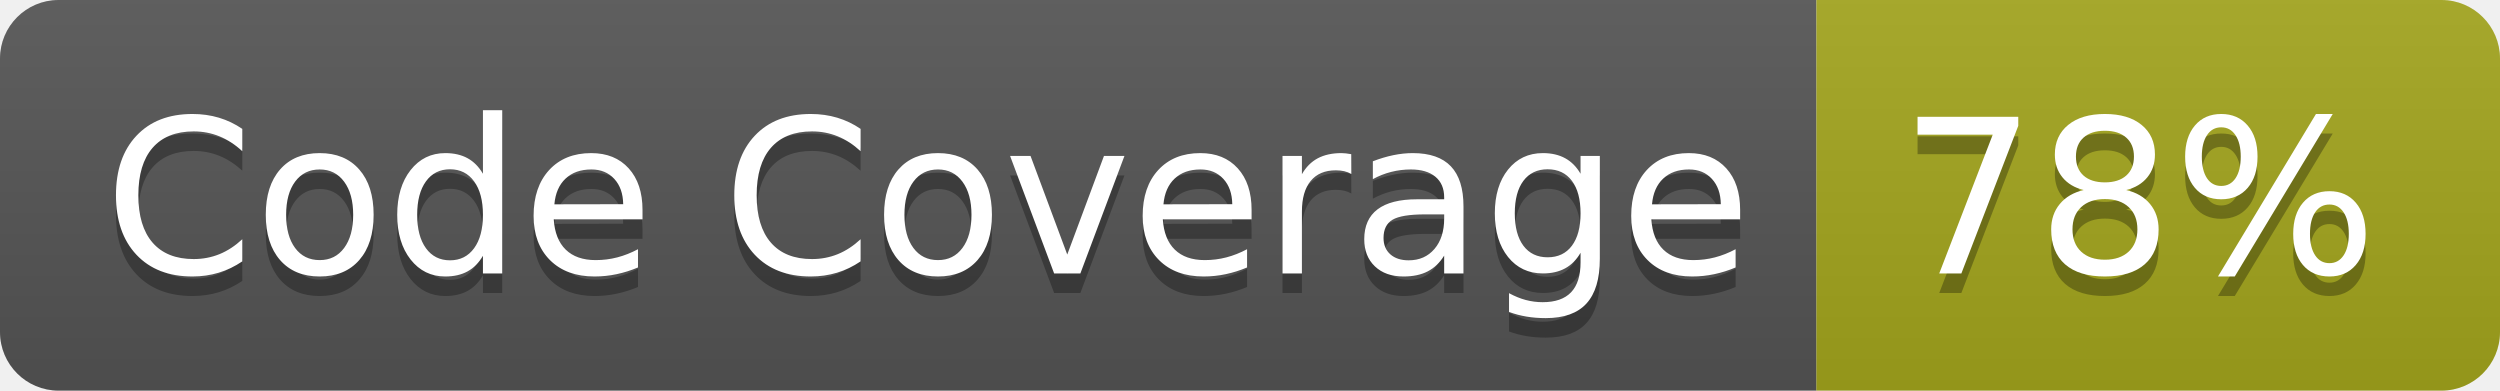
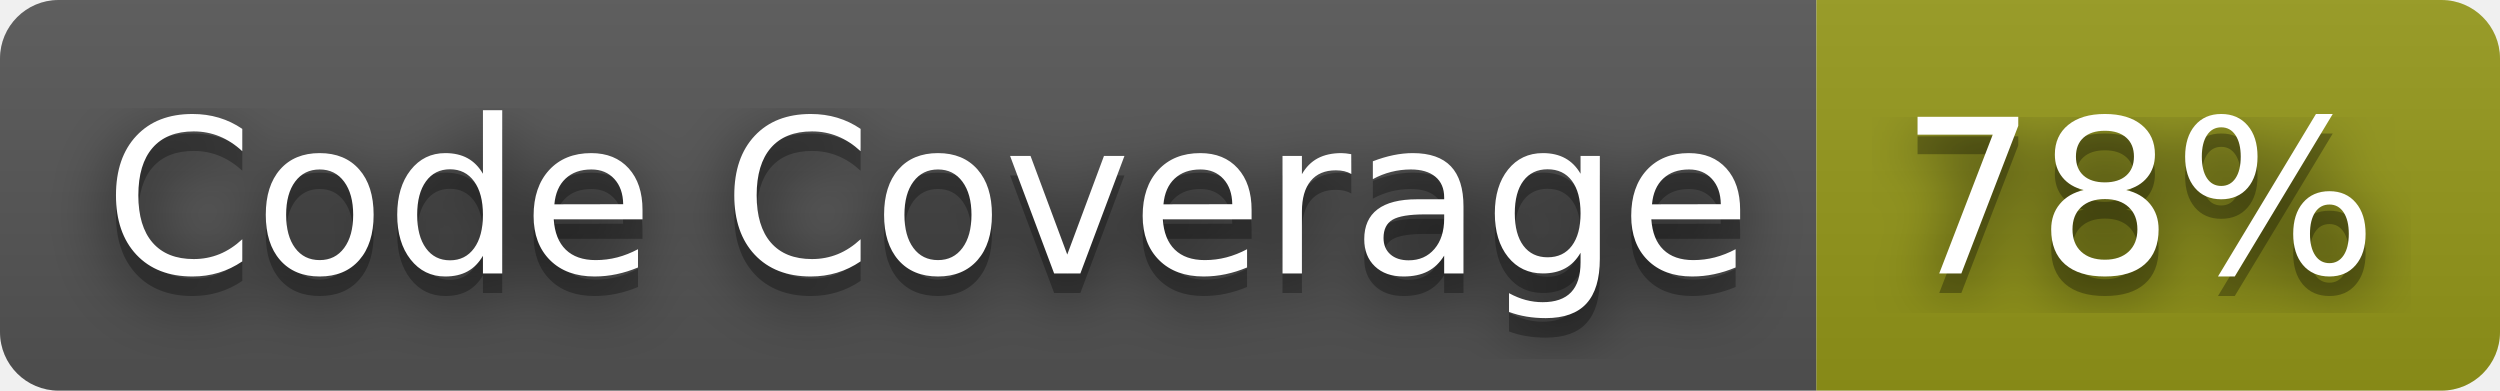
<svg xmlns="http://www.w3.org/2000/svg" width="128" height="20" role="img" aria-label="Code Coverage: 78%">
+   <filter id="blur">
+     <feGaussianBlur in="SourceGraphic" stdDeviation="16" />
+   </filter>
  <linearGradient id="s" x2="0" y2="100%">
    <stop offset="0" stop-color="#bbb" stop-opacity=".1" />
    <stop offset="1" stop-opacity=".1" />
  </linearGradient>
  <clipPath id="r">
    <rect width="128" height="20" rx="3" fill="#fff" />
  </clipPath>
  <g clip-path="url(#r)">
    <rect width="93" height="20" fill="#555" />
-     <rect x="93" width="35" height="20" fill="#a4a61d" />
+     <rect x="93" width="35" height="20" fill="#95991a" />
    <rect width="128" height="20" fill="url(#s)" />
  </g>
  <g fill="#fff" text-anchor="middle" font-family="Verdana,Geneva,DejaVu Sans,sans-serif" text-rendering="geometricPrecision" font-size="110">
+     <text aria-hidden="true" x="475" y="150" fill="#010101" fill-opacity=".80" filter="url(#blur)" transform="scale(.1)" textLength="830">Code Coverage</text>
    <text aria-hidden="true" x="475" y="150" fill="#010101" fill-opacity=".3" transform="scale(.1)" textLength="830">Code Coverage</text>
    <text x="475" y="140" transform="scale(.1)" fill="#fff" textLength="830">Code Coverage</text>
+     <text aria-hidden="true" x="1095" y="150" fill="#010101" fill-opacity=".80" filter="url(#blur)" transform="scale(.1)" textLength="250">78%</text>
    <text aria-hidden="true" x="1095" y="150" fill="#010101" fill-opacity=".3" transform="scale(.1)" textLength="250">78%</text>
    <text x="1095" y="140" transform="scale(.1)" fill="#fff" textLength="250">78%</text>
  </g>
</svg>
